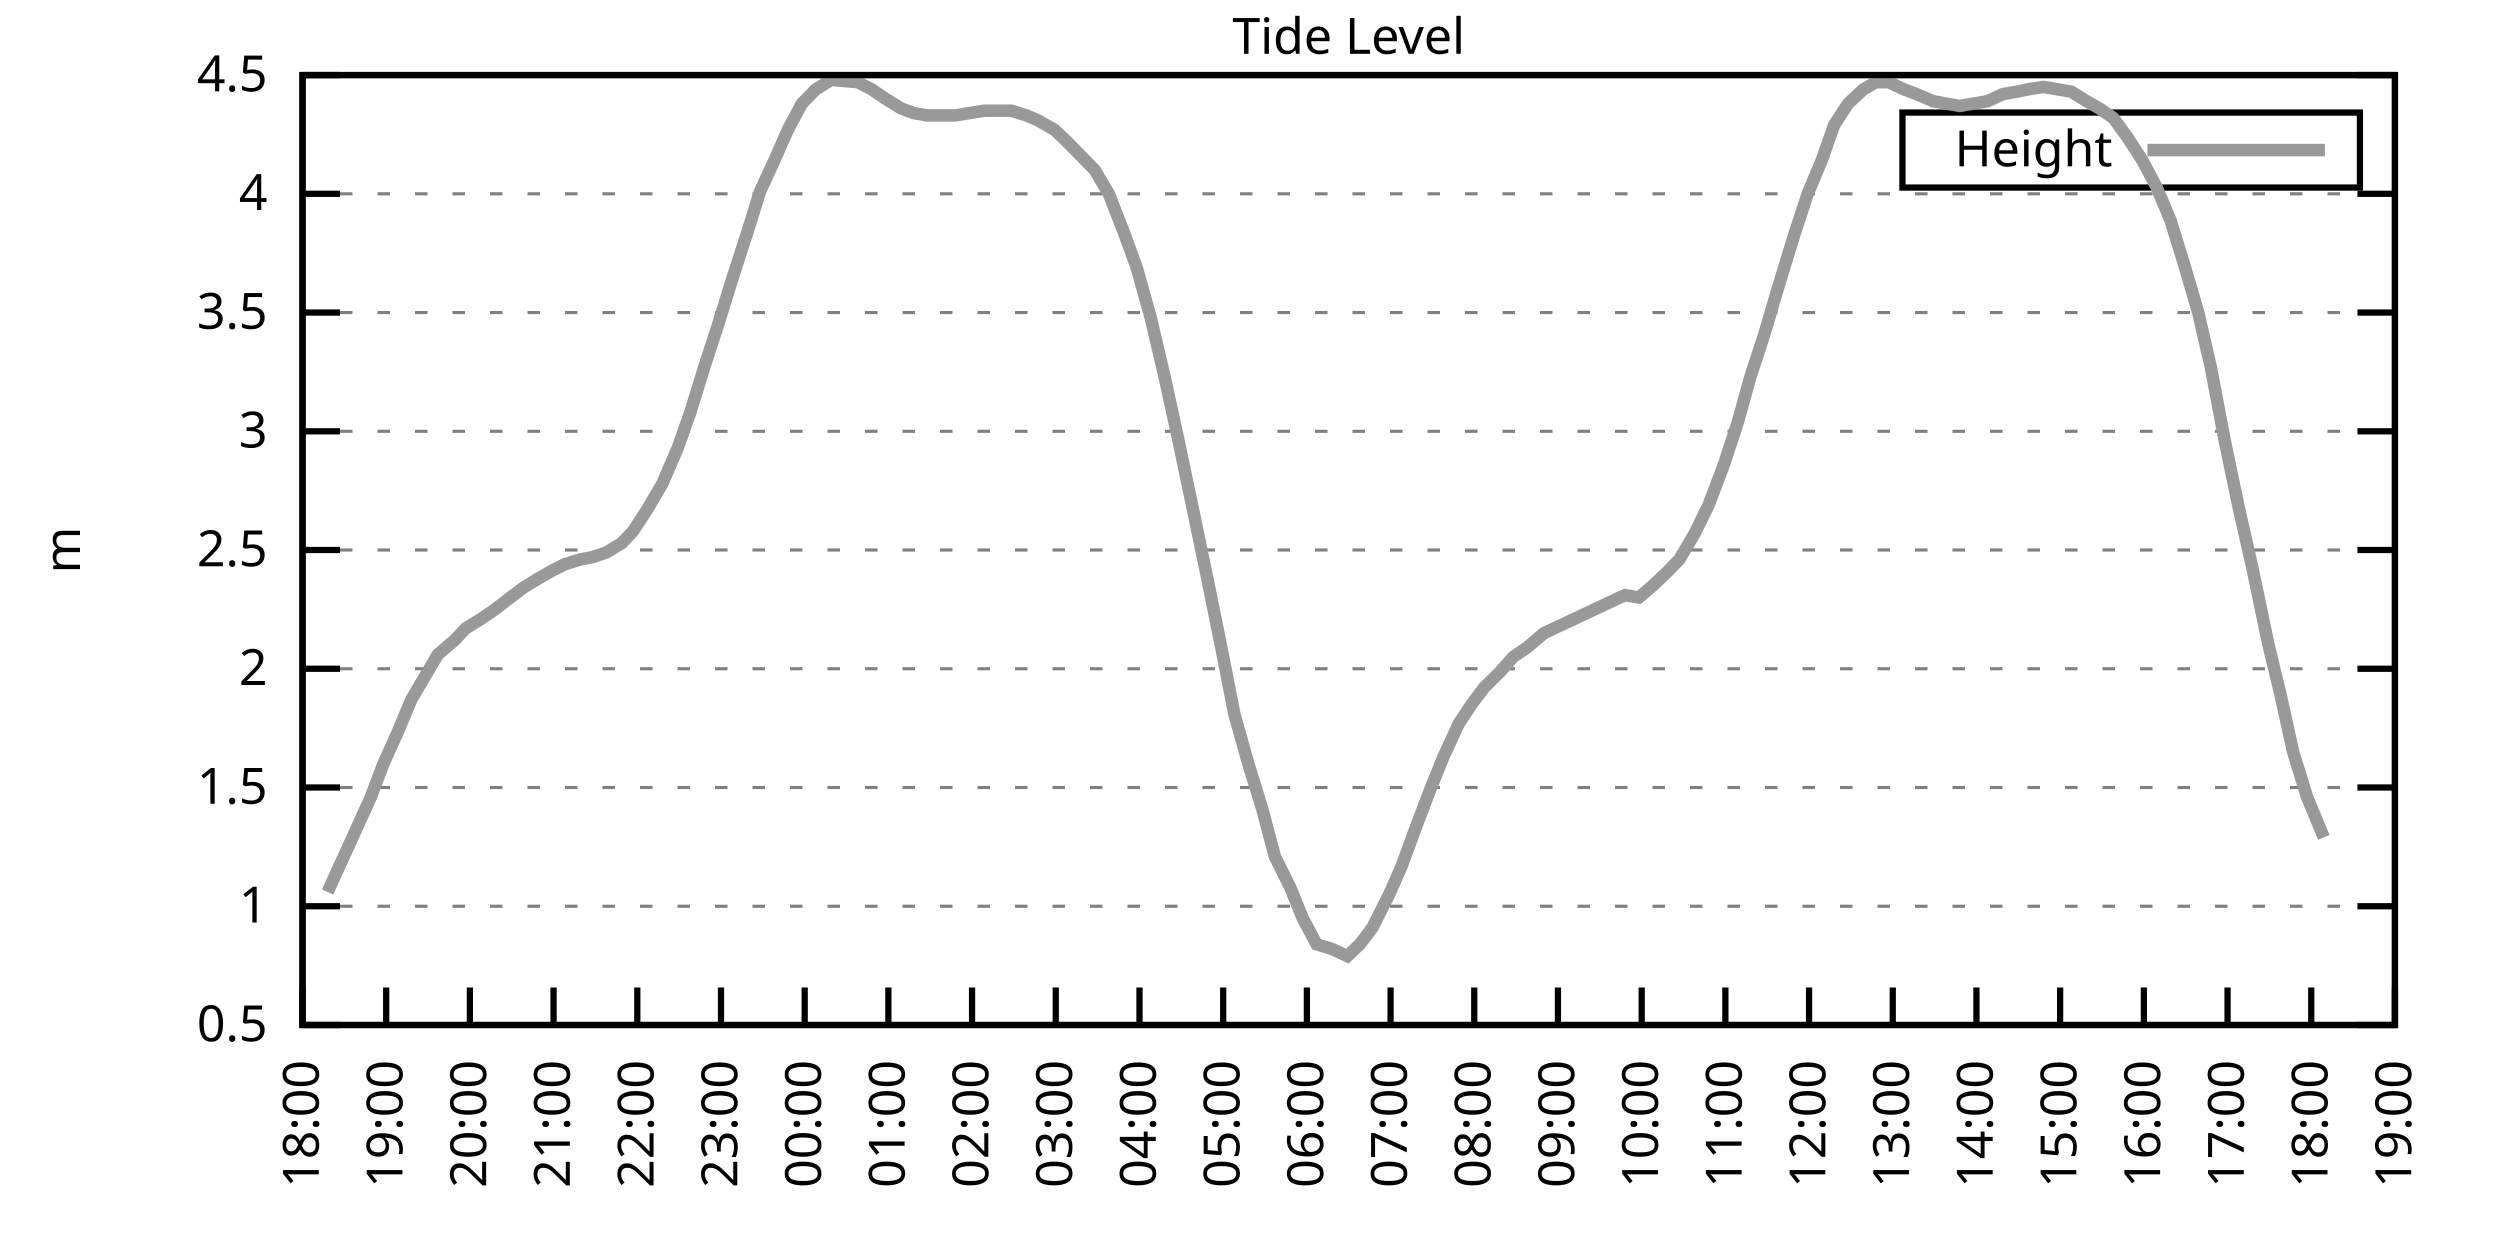
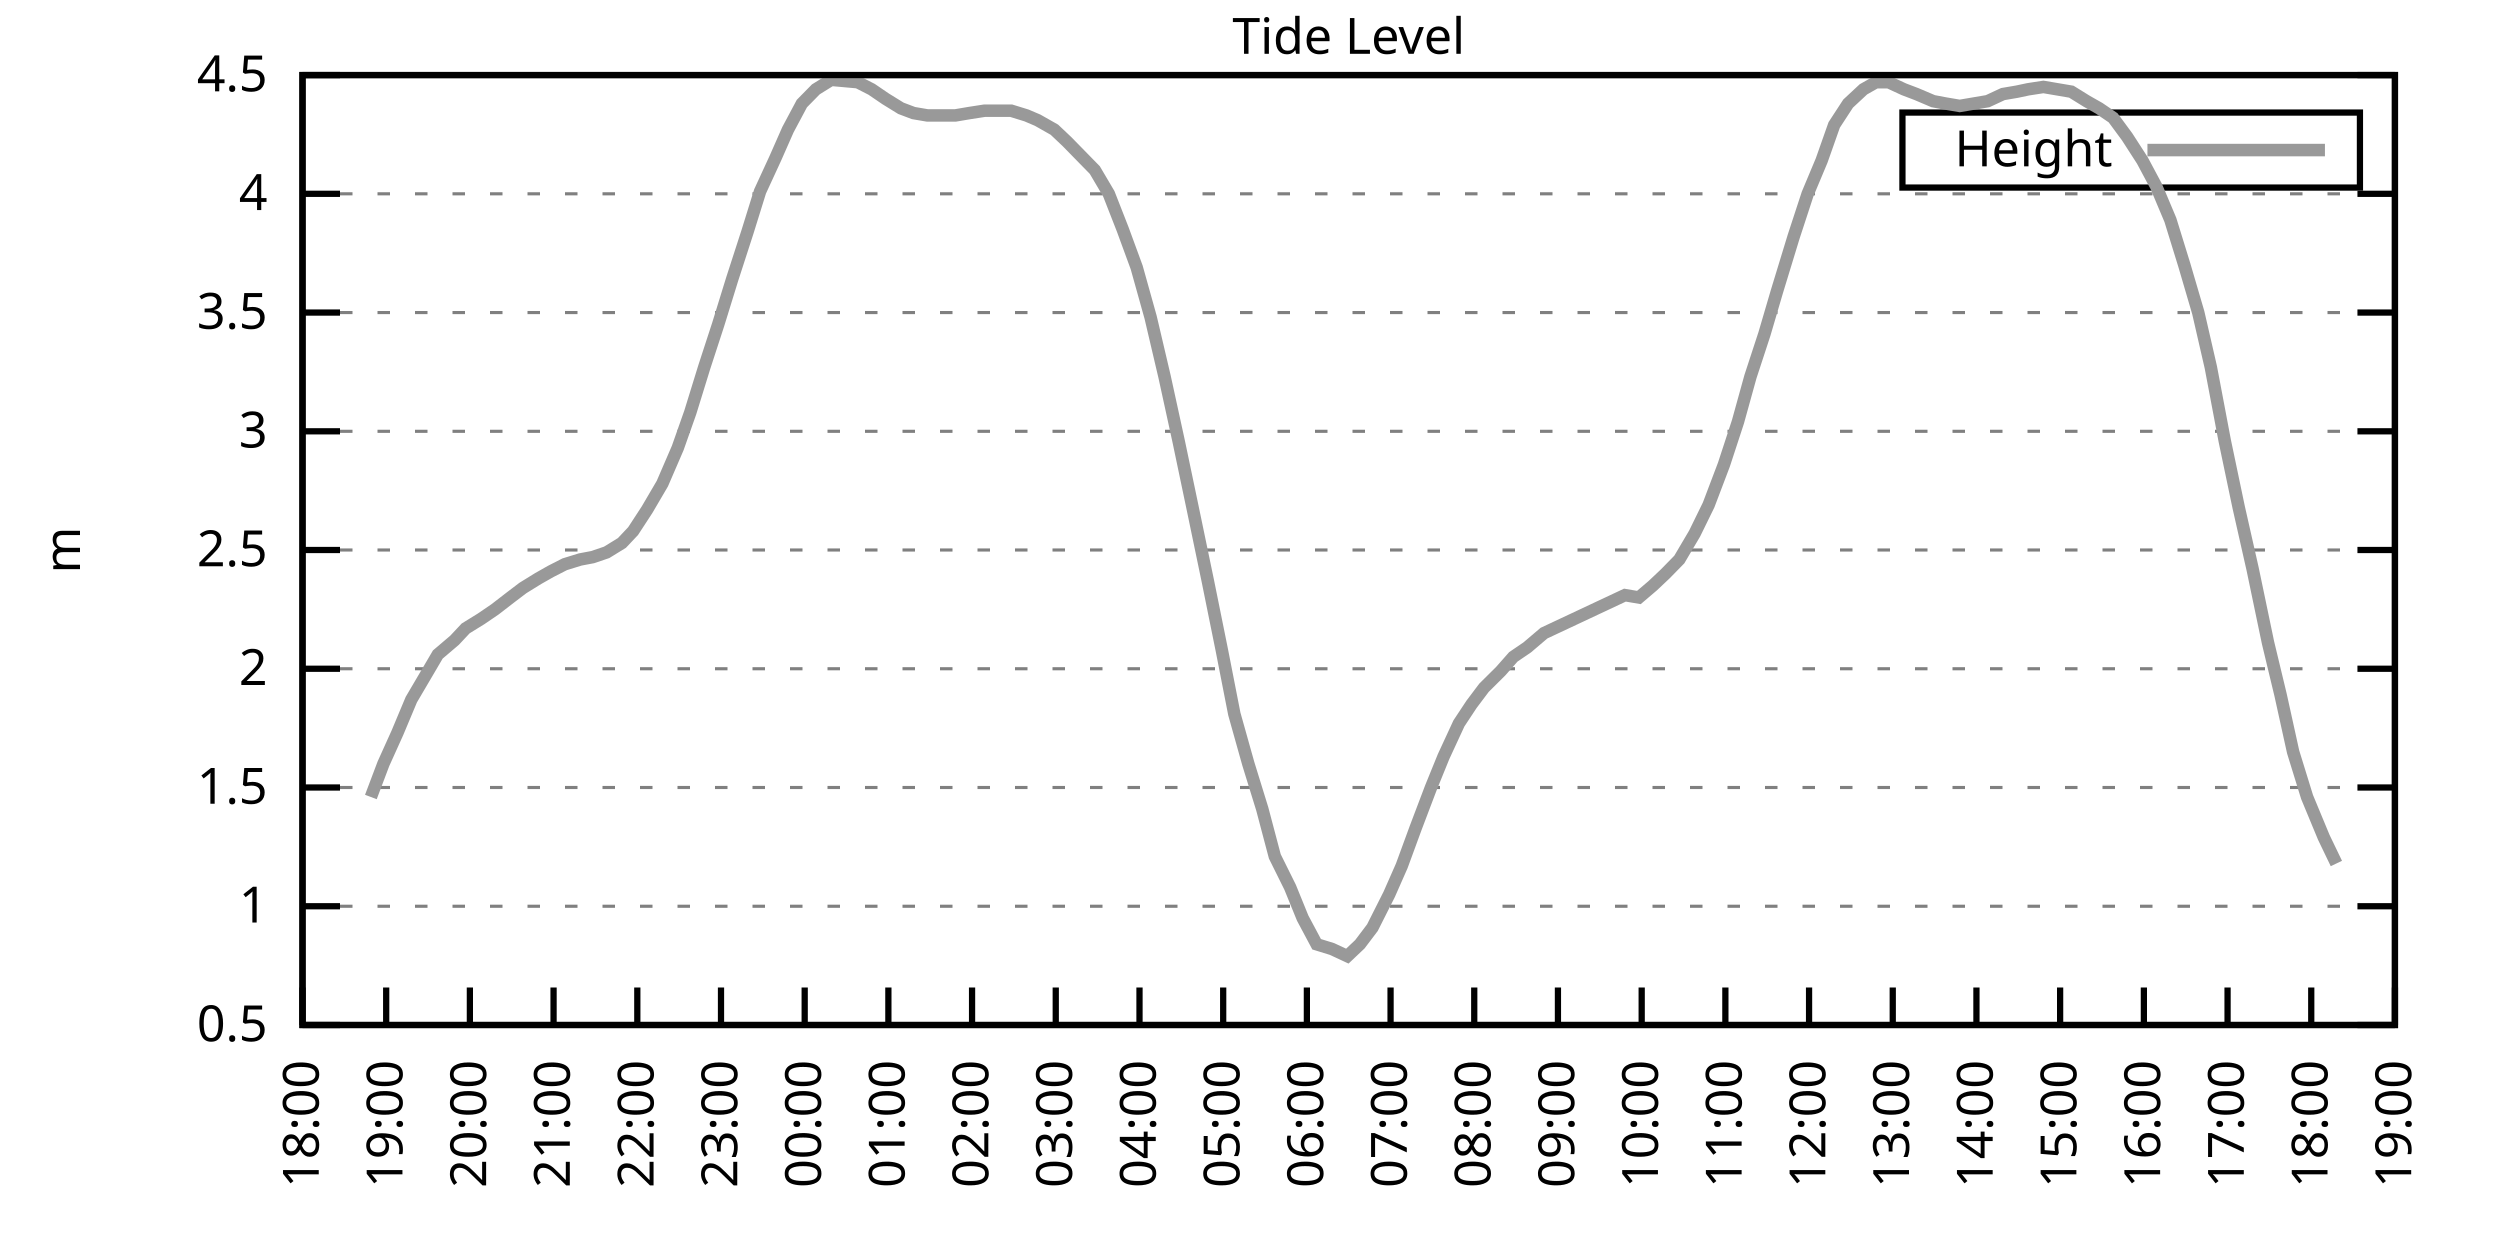
<svg xmlns="http://www.w3.org/2000/svg" xmlns:xlink="http://www.w3.org/1999/xlink" width="400" height="200" viewBox="0 0 400 200">
  <g id="gnuplot_canvas">
    <rect x="0" y="0" width="400" height="200" fill="none" />
    <defs>
      <circle id="gpDot" r="0.5" stroke-width="0.5" stroke="currentColor" />
      <path id="gpPt0" stroke-width="0.333" stroke="currentColor" d="M-1,0 h2 M0,-1 v2" />
      <path id="gpPt1" stroke-width="0.333" stroke="currentColor" d="M-1,-1 L1,1 M1,-1 L-1,1" />
      <path id="gpPt2" stroke-width="0.333" stroke="currentColor" d="M-1,0 L1,0 M0,-1 L0,1 M-1,-1 L1,1 M-1,1 L1,-1" />
      <rect id="gpPt3" stroke-width="0.333" stroke="currentColor" x="-1" y="-1" width="2" height="2" />
      <rect id="gpPt4" stroke-width="0.333" stroke="currentColor" fill="currentColor" x="-1" y="-1" width="2" height="2" />
      <circle id="gpPt5" stroke-width="0.333" stroke="currentColor" cx="0" cy="0" r="1" />
      <use xlink:href="#gpPt5" id="gpPt6" fill="currentColor" stroke="none" />
      <path id="gpPt7" stroke-width="0.333" stroke="currentColor" d="M0,-1.33 L-1.33,0.67 L1.33,0.67 z" />
      <use xlink:href="#gpPt7" id="gpPt8" fill="currentColor" stroke="none" />
      <use xlink:href="#gpPt7" id="gpPt9" stroke="currentColor" transform="rotate(180)" />
      <use xlink:href="#gpPt9" id="gpPt10" fill="currentColor" stroke="none" />
      <use xlink:href="#gpPt3" id="gpPt11" stroke="currentColor" transform="rotate(45)" />
      <use xlink:href="#gpPt11" id="gpPt12" fill="currentColor" stroke="none" />
      <path id="gpPt13" stroke-width="0.333" stroke="currentColor" d="M0,1.330 L1.265,0.411 L0.782,-1.067 L-0.782,-1.076 L-1.265,0.411 z" />
      <use xlink:href="#gpPt13" id="gpPt14" fill="currentColor" stroke="none" />
      <filter id="textbox" filterUnits="objectBoundingBox" x="0" y="0" height="1" width="1">
        <feFlood flood-color="white" flood-opacity="1" result="bgnd" />
        <feComposite in="SourceGraphic" in2="bgnd" operator="atop" />
      </filter>
      <filter id="greybox" filterUnits="objectBoundingBox" x="0" y="0" height="1" width="1">
        <feFlood flood-color="lightgrey" flood-opacity="1" result="grey" />
        <feComposite in="SourceGraphic" in2="grey" operator="atop" />
      </filter>
    </defs>
    <g fill="none" color="white" stroke="currentColor" stroke-width="1.00" stroke-linecap="butt" stroke-linejoin="miter">
</g>
    <g fill="none" color="black" stroke="currentColor" stroke-width="1.00" stroke-linecap="butt" stroke-linejoin="miter">
      <g stroke="none" shape-rendering="crispEdges">
        <polygon fill="rgb(255, 255, 255)" points="48.40,164.00 383.18,164.00 383.18,12.02 48.40,12.02 " />
      </g>
    </g>
    <g fill="none" color="black" stroke="currentColor" stroke-width="1.00" stroke-linecap="butt" stroke-linejoin="miter">
</g>
    <g fill="none" color="black" stroke="black" stroke-width="0.50" stroke-linecap="butt" stroke-linejoin="miter">
</g>
    <g fill="none" color="gray" stroke="currentColor" stroke-width="0.50" stroke-linecap="butt" stroke-linejoin="miter">
      <path stroke="gray" stroke-dasharray="2,4" class="gridline" d="M48.40,164.00 L383.19,164.00  " />
    </g>
    <g fill="none" color="gray" stroke="gray" stroke-width="1.00" stroke-linecap="butt" stroke-linejoin="miter">
</g>
    <g fill="none" color="black" stroke="currentColor" stroke-width="1.00" stroke-linecap="butt" stroke-linejoin="miter">
      <path stroke="black" d="M48.40,164.00 L54.40,164.00 M383.19,164.00 L377.19,164.00  " />
      <g transform="translate(42.80,166.60)" stroke="none" fill="black" font-family="Sans" font-size="8.00" text-anchor="end">
        <text>
          <tspan font-family="Sans"> 0.5</tspan>
        </text>
      </g>
    </g>
    <g fill="none" color="black" stroke="currentColor" stroke-width="1.00" stroke-linecap="butt" stroke-linejoin="miter">
</g>
    <g fill="none" color="black" stroke="black" stroke-width="0.50" stroke-linecap="butt" stroke-linejoin="miter">
</g>
    <g fill="none" color="gray" stroke="currentColor" stroke-width="0.50" stroke-linecap="butt" stroke-linejoin="miter">
      <path stroke="gray" stroke-dasharray="2,4" class="gridline" d="M48.40,145.00 L383.19,145.00  " />
    </g>
    <g fill="none" color="gray" stroke="gray" stroke-width="1.00" stroke-linecap="butt" stroke-linejoin="miter">
</g>
    <g fill="none" color="black" stroke="currentColor" stroke-width="1.00" stroke-linecap="butt" stroke-linejoin="miter">
      <path stroke="black" d="M48.40,145.00 L54.40,145.00 M383.19,145.00 L377.19,145.00  " />
      <g transform="translate(42.80,147.60)" stroke="none" fill="black" font-family="Sans" font-size="8.00" text-anchor="end">
        <text>
          <tspan font-family="Sans"> 1</tspan>
        </text>
      </g>
    </g>
    <g fill="none" color="black" stroke="currentColor" stroke-width="1.00" stroke-linecap="butt" stroke-linejoin="miter">
</g>
    <g fill="none" color="black" stroke="black" stroke-width="0.50" stroke-linecap="butt" stroke-linejoin="miter">
</g>
    <g fill="none" color="gray" stroke="currentColor" stroke-width="0.50" stroke-linecap="butt" stroke-linejoin="miter">
      <path stroke="gray" stroke-dasharray="2,4" class="gridline" d="M48.40,126.00 L383.19,126.00  " />
    </g>
    <g fill="none" color="gray" stroke="gray" stroke-width="1.00" stroke-linecap="butt" stroke-linejoin="miter">
</g>
    <g fill="none" color="black" stroke="currentColor" stroke-width="1.00" stroke-linecap="butt" stroke-linejoin="miter">
      <path stroke="black" d="M48.40,126.00 L54.40,126.00 M383.19,126.00 L377.19,126.00  " />
      <g transform="translate(42.80,128.60)" stroke="none" fill="black" font-family="Sans" font-size="8.00" text-anchor="end">
        <text>
          <tspan font-family="Sans"> 1.5</tspan>
        </text>
      </g>
    </g>
    <g fill="none" color="black" stroke="currentColor" stroke-width="1.00" stroke-linecap="butt" stroke-linejoin="miter">
</g>
    <g fill="none" color="black" stroke="black" stroke-width="0.50" stroke-linecap="butt" stroke-linejoin="miter">
</g>
    <g fill="none" color="gray" stroke="currentColor" stroke-width="0.50" stroke-linecap="butt" stroke-linejoin="miter">
      <path stroke="gray" stroke-dasharray="2,4" class="gridline" d="M48.40,107.00 L383.19,107.00  " />
    </g>
    <g fill="none" color="gray" stroke="gray" stroke-width="1.00" stroke-linecap="butt" stroke-linejoin="miter">
</g>
    <g fill="none" color="black" stroke="currentColor" stroke-width="1.00" stroke-linecap="butt" stroke-linejoin="miter">
      <path stroke="black" d="M48.40,107.00 L54.40,107.00 M383.19,107.00 L377.19,107.00  " />
      <g transform="translate(42.80,109.60)" stroke="none" fill="black" font-family="Sans" font-size="8.00" text-anchor="end">
        <text>
          <tspan font-family="Sans"> 2</tspan>
        </text>
      </g>
    </g>
    <g fill="none" color="black" stroke="currentColor" stroke-width="1.00" stroke-linecap="butt" stroke-linejoin="miter">
</g>
    <g fill="none" color="black" stroke="black" stroke-width="0.50" stroke-linecap="butt" stroke-linejoin="miter">
</g>
    <g fill="none" color="gray" stroke="currentColor" stroke-width="0.50" stroke-linecap="butt" stroke-linejoin="miter">
      <path stroke="gray" stroke-dasharray="2,4" class="gridline" d="M48.40,88.00 L383.19,88.00  " />
    </g>
    <g fill="none" color="gray" stroke="gray" stroke-width="1.00" stroke-linecap="butt" stroke-linejoin="miter">
</g>
    <g fill="none" color="black" stroke="currentColor" stroke-width="1.00" stroke-linecap="butt" stroke-linejoin="miter">
      <path stroke="black" d="M48.40,88.00 L54.40,88.00 M383.19,88.00 L377.19,88.00  " />
      <g transform="translate(42.80,90.60)" stroke="none" fill="black" font-family="Sans" font-size="8.00" text-anchor="end">
        <text>
          <tspan font-family="Sans"> 2.5</tspan>
        </text>
      </g>
    </g>
    <g fill="none" color="black" stroke="currentColor" stroke-width="1.00" stroke-linecap="butt" stroke-linejoin="miter">
</g>
    <g fill="none" color="black" stroke="black" stroke-width="0.50" stroke-linecap="butt" stroke-linejoin="miter">
</g>
    <g fill="none" color="gray" stroke="currentColor" stroke-width="0.50" stroke-linecap="butt" stroke-linejoin="miter">
      <path stroke="gray" stroke-dasharray="2,4" class="gridline" d="M48.40,69.01 L383.19,69.01  " />
    </g>
    <g fill="none" color="gray" stroke="gray" stroke-width="1.00" stroke-linecap="butt" stroke-linejoin="miter">
</g>
    <g fill="none" color="black" stroke="currentColor" stroke-width="1.00" stroke-linecap="butt" stroke-linejoin="miter">
      <path stroke="black" d="M48.40,69.01 L54.40,69.01 M383.19,69.01 L377.19,69.01  " />
      <g transform="translate(42.80,71.61)" stroke="none" fill="black" font-family="Sans" font-size="8.00" text-anchor="end">
        <text>
          <tspan font-family="Sans"> 3</tspan>
        </text>
      </g>
    </g>
    <g fill="none" color="black" stroke="currentColor" stroke-width="1.00" stroke-linecap="butt" stroke-linejoin="miter">
</g>
    <g fill="none" color="black" stroke="black" stroke-width="0.50" stroke-linecap="butt" stroke-linejoin="miter">
</g>
    <g fill="none" color="gray" stroke="currentColor" stroke-width="0.50" stroke-linecap="butt" stroke-linejoin="miter">
      <path stroke="gray" stroke-dasharray="2,4" class="gridline" d="M48.40,50.01 L383.19,50.01  " />
    </g>
    <g fill="none" color="gray" stroke="gray" stroke-width="1.00" stroke-linecap="butt" stroke-linejoin="miter">
</g>
    <g fill="none" color="black" stroke="currentColor" stroke-width="1.00" stroke-linecap="butt" stroke-linejoin="miter">
      <path stroke="black" d="M48.40,50.01 L54.40,50.01 M383.19,50.01 L377.19,50.01  " />
      <g transform="translate(42.80,52.61)" stroke="none" fill="black" font-family="Sans" font-size="8.00" text-anchor="end">
        <text>
          <tspan font-family="Sans"> 3.5</tspan>
        </text>
      </g>
    </g>
    <g fill="none" color="black" stroke="currentColor" stroke-width="1.00" stroke-linecap="butt" stroke-linejoin="miter">
</g>
    <g fill="none" color="black" stroke="black" stroke-width="0.50" stroke-linecap="butt" stroke-linejoin="miter">
</g>
    <g fill="none" color="gray" stroke="currentColor" stroke-width="0.50" stroke-linecap="butt" stroke-linejoin="miter">
      <path stroke="gray" stroke-dasharray="2,4" class="gridline" d="M48.40,31.01 L383.19,31.01  " />
    </g>
    <g fill="none" color="gray" stroke="gray" stroke-width="1.00" stroke-linecap="butt" stroke-linejoin="miter">
</g>
    <g fill="none" color="black" stroke="currentColor" stroke-width="1.00" stroke-linecap="butt" stroke-linejoin="miter">
      <path stroke="black" d="M48.40,31.01 L54.40,31.01 M383.19,31.01 L377.19,31.01  " />
      <g transform="translate(42.80,33.61)" stroke="none" fill="black" font-family="Sans" font-size="8.00" text-anchor="end">
        <text>
          <tspan font-family="Sans"> 4</tspan>
        </text>
      </g>
    </g>
    <g fill="none" color="black" stroke="currentColor" stroke-width="1.00" stroke-linecap="butt" stroke-linejoin="miter">
</g>
    <g fill="none" color="black" stroke="black" stroke-width="0.50" stroke-linecap="butt" stroke-linejoin="miter">
</g>
    <g fill="none" color="gray" stroke="currentColor" stroke-width="0.50" stroke-linecap="butt" stroke-linejoin="miter">
      <path stroke="gray" stroke-dasharray="2,4" class="gridline" d="M48.40,12.01 L383.19,12.01  " />
    </g>
    <g fill="none" color="gray" stroke="gray" stroke-width="1.00" stroke-linecap="butt" stroke-linejoin="miter">
</g>
    <g fill="none" color="black" stroke="currentColor" stroke-width="1.00" stroke-linecap="butt" stroke-linejoin="miter">
      <path stroke="black" d="M48.40,12.01 L54.40,12.01 M383.19,12.01 L377.19,12.01  " />
      <g transform="translate(42.80,14.61)" stroke="none" fill="black" font-family="Sans" font-size="8.00" text-anchor="end">
        <text>
          <tspan font-family="Sans"> 4.5</tspan>
        </text>
      </g>
    </g>
    <g fill="none" color="black" stroke="currentColor" stroke-width="1.00" stroke-linecap="butt" stroke-linejoin="miter">
      <path stroke="black" d="M48.40,164.00 L48.40,158.00  " />
      <g transform="translate(51.00,169.60) rotate(270.00)" stroke="none" fill="black" font-family="Sans" font-size="8.00" text-anchor="end">
        <text>
          <tspan font-family="Sans">18:00</tspan>
        </text>
      </g>
    </g>
    <g fill="none" color="black" stroke="currentColor" stroke-width="1.00" stroke-linecap="butt" stroke-linejoin="miter">
      <path stroke="black" d="M61.79,164.00 L61.79,158.00  " />
      <g transform="translate(64.39,169.60) rotate(270.00)" stroke="none" fill="black" font-family="Sans" font-size="8.00" text-anchor="end">
        <text>
          <tspan font-family="Sans">19:00</tspan>
        </text>
      </g>
    </g>
    <g fill="none" color="black" stroke="currentColor" stroke-width="1.00" stroke-linecap="butt" stroke-linejoin="miter">
      <path stroke="black" d="M75.18,164.00 L75.18,158.00  " />
      <g transform="translate(77.78,169.60) rotate(270.00)" stroke="none" fill="black" font-family="Sans" font-size="8.00" text-anchor="end">
        <text>
          <tspan font-family="Sans">20:00</tspan>
        </text>
      </g>
    </g>
    <g fill="none" color="black" stroke="currentColor" stroke-width="1.00" stroke-linecap="butt" stroke-linejoin="miter">
      <path stroke="black" d="M88.57,164.00 L88.57,158.00  " />
      <g transform="translate(91.17,169.60) rotate(270.00)" stroke="none" fill="black" font-family="Sans" font-size="8.00" text-anchor="end">
        <text>
          <tspan font-family="Sans">21:00</tspan>
        </text>
      </g>
    </g>
    <g fill="none" color="black" stroke="currentColor" stroke-width="1.00" stroke-linecap="butt" stroke-linejoin="miter">
      <path stroke="black" d="M101.97,164.00 L101.97,158.00  " />
      <g transform="translate(104.57,169.60) rotate(270.00)" stroke="none" fill="black" font-family="Sans" font-size="8.00" text-anchor="end">
        <text>
          <tspan font-family="Sans">22:00</tspan>
        </text>
      </g>
    </g>
    <g fill="none" color="black" stroke="currentColor" stroke-width="1.00" stroke-linecap="butt" stroke-linejoin="miter">
      <path stroke="black" d="M115.36,164.00 L115.36,158.00  " />
      <g transform="translate(117.96,169.60) rotate(270.00)" stroke="none" fill="black" font-family="Sans" font-size="8.00" text-anchor="end">
        <text>
          <tspan font-family="Sans">23:00</tspan>
        </text>
      </g>
    </g>
    <g fill="none" color="black" stroke="currentColor" stroke-width="1.00" stroke-linecap="butt" stroke-linejoin="miter">
      <path stroke="black" d="M128.75,164.00 L128.75,158.00  " />
      <g transform="translate(131.35,169.60) rotate(270.00)" stroke="none" fill="black" font-family="Sans" font-size="8.00" text-anchor="end">
        <text>
          <tspan font-family="Sans">00:00</tspan>
        </text>
      </g>
    </g>
    <g fill="none" color="black" stroke="currentColor" stroke-width="1.00" stroke-linecap="butt" stroke-linejoin="miter">
      <path stroke="black" d="M142.14,164.00 L142.14,158.00  " />
      <g transform="translate(144.74,169.60) rotate(270.00)" stroke="none" fill="black" font-family="Sans" font-size="8.00" text-anchor="end">
        <text>
          <tspan font-family="Sans">01:00</tspan>
        </text>
      </g>
    </g>
    <g fill="none" color="black" stroke="currentColor" stroke-width="1.00" stroke-linecap="butt" stroke-linejoin="miter">
      <path stroke="black" d="M155.53,164.00 L155.53,158.00  " />
      <g transform="translate(158.13,169.60) rotate(270.00)" stroke="none" fill="black" font-family="Sans" font-size="8.00" text-anchor="end">
        <text>
          <tspan font-family="Sans">02:00</tspan>
        </text>
      </g>
    </g>
    <g fill="none" color="black" stroke="currentColor" stroke-width="1.00" stroke-linecap="butt" stroke-linejoin="miter">
      <path stroke="black" d="M168.92,164.00 L168.92,158.00  " />
      <g transform="translate(171.52,169.60) rotate(270.00)" stroke="none" fill="black" font-family="Sans" font-size="8.00" text-anchor="end">
        <text>
          <tspan font-family="Sans">03:00</tspan>
        </text>
      </g>
    </g>
    <g fill="none" color="black" stroke="currentColor" stroke-width="1.00" stroke-linecap="butt" stroke-linejoin="miter">
      <path stroke="black" d="M182.32,164.00 L182.32,158.00  " />
      <g transform="translate(184.92,169.60) rotate(270.00)" stroke="none" fill="black" font-family="Sans" font-size="8.00" text-anchor="end">
        <text>
          <tspan font-family="Sans">04:00</tspan>
        </text>
      </g>
    </g>
    <g fill="none" color="black" stroke="currentColor" stroke-width="1.00" stroke-linecap="butt" stroke-linejoin="miter">
      <path stroke="black" d="M195.71,164.00 L195.71,158.00  " />
      <g transform="translate(198.31,169.60) rotate(270.00)" stroke="none" fill="black" font-family="Sans" font-size="8.00" text-anchor="end">
        <text>
          <tspan font-family="Sans">05:00</tspan>
        </text>
      </g>
    </g>
    <g fill="none" color="black" stroke="currentColor" stroke-width="1.00" stroke-linecap="butt" stroke-linejoin="miter">
      <path stroke="black" d="M209.10,164.00 L209.10,158.00  " />
      <g transform="translate(211.70,169.60) rotate(270.00)" stroke="none" fill="black" font-family="Sans" font-size="8.00" text-anchor="end">
        <text>
          <tspan font-family="Sans">06:00</tspan>
        </text>
      </g>
    </g>
    <g fill="none" color="black" stroke="currentColor" stroke-width="1.00" stroke-linecap="butt" stroke-linejoin="miter">
      <path stroke="black" d="M222.49,164.00 L222.49,158.00  " />
      <g transform="translate(225.09,169.60) rotate(270.00)" stroke="none" fill="black" font-family="Sans" font-size="8.00" text-anchor="end">
        <text>
          <tspan font-family="Sans">07:00</tspan>
        </text>
      </g>
    </g>
    <g fill="none" color="black" stroke="currentColor" stroke-width="1.00" stroke-linecap="butt" stroke-linejoin="miter">
      <path stroke="black" d="M235.88,164.00 L235.88,158.00  " />
      <g transform="translate(238.48,169.60) rotate(270.00)" stroke="none" fill="black" font-family="Sans" font-size="8.00" text-anchor="end">
        <text>
          <tspan font-family="Sans">08:00</tspan>
        </text>
      </g>
    </g>
    <g fill="none" color="black" stroke="currentColor" stroke-width="1.00" stroke-linecap="butt" stroke-linejoin="miter">
      <path stroke="black" d="M249.27,164.00 L249.27,158.00  " />
      <g transform="translate(251.87,169.60) rotate(270.00)" stroke="none" fill="black" font-family="Sans" font-size="8.00" text-anchor="end">
        <text>
          <tspan font-family="Sans">09:00</tspan>
        </text>
      </g>
    </g>
    <g fill="none" color="black" stroke="currentColor" stroke-width="1.00" stroke-linecap="butt" stroke-linejoin="miter">
      <path stroke="black" d="M262.67,164.00 L262.67,158.00  " />
      <g transform="translate(265.27,169.60) rotate(270.00)" stroke="none" fill="black" font-family="Sans" font-size="8.00" text-anchor="end">
        <text>
          <tspan font-family="Sans">10:00</tspan>
        </text>
      </g>
    </g>
    <g fill="none" color="black" stroke="currentColor" stroke-width="1.00" stroke-linecap="butt" stroke-linejoin="miter">
      <path stroke="black" d="M276.06,164.00 L276.06,158.00  " />
      <g transform="translate(278.66,169.60) rotate(270.00)" stroke="none" fill="black" font-family="Sans" font-size="8.00" text-anchor="end">
        <text>
          <tspan font-family="Sans">11:00</tspan>
        </text>
      </g>
    </g>
    <g fill="none" color="black" stroke="currentColor" stroke-width="1.00" stroke-linecap="butt" stroke-linejoin="miter">
      <path stroke="black" d="M289.45,164.00 L289.45,158.00  " />
      <g transform="translate(292.05,169.60) rotate(270.00)" stroke="none" fill="black" font-family="Sans" font-size="8.00" text-anchor="end">
        <text>
          <tspan font-family="Sans">12:00</tspan>
        </text>
      </g>
    </g>
    <g fill="none" color="black" stroke="currentColor" stroke-width="1.00" stroke-linecap="butt" stroke-linejoin="miter">
      <path stroke="black" d="M302.84,164.00 L302.84,158.00  " />
      <g transform="translate(305.44,169.60) rotate(270.00)" stroke="none" fill="black" font-family="Sans" font-size="8.00" text-anchor="end">
        <text>
          <tspan font-family="Sans">13:00</tspan>
        </text>
      </g>
    </g>
    <g fill="none" color="black" stroke="currentColor" stroke-width="1.00" stroke-linecap="butt" stroke-linejoin="miter">
      <path stroke="black" d="M316.23,164.00 L316.23,158.00  " />
      <g transform="translate(318.83,169.60) rotate(270.00)" stroke="none" fill="black" font-family="Sans" font-size="8.00" text-anchor="end">
        <text>
          <tspan font-family="Sans">14:00</tspan>
        </text>
      </g>
    </g>
    <g fill="none" color="black" stroke="currentColor" stroke-width="1.00" stroke-linecap="butt" stroke-linejoin="miter">
      <path stroke="black" d="M329.62,164.00 L329.62,158.00  " />
      <g transform="translate(332.22,169.60) rotate(270.00)" stroke="none" fill="black" font-family="Sans" font-size="8.00" text-anchor="end">
        <text>
          <tspan font-family="Sans">15:00</tspan>
        </text>
      </g>
    </g>
    <g fill="none" color="black" stroke="currentColor" stroke-width="1.00" stroke-linecap="butt" stroke-linejoin="miter">
      <path stroke="black" d="M343.02,164.00 L343.02,158.00  " />
      <g transform="translate(345.62,169.60) rotate(270.00)" stroke="none" fill="black" font-family="Sans" font-size="8.00" text-anchor="end">
        <text>
          <tspan font-family="Sans">16:00</tspan>
        </text>
      </g>
    </g>
    <g fill="none" color="black" stroke="currentColor" stroke-width="1.00" stroke-linecap="butt" stroke-linejoin="miter">
      <path stroke="black" d="M356.41,164.00 L356.41,158.00  " />
      <g transform="translate(359.01,169.60) rotate(270.00)" stroke="none" fill="black" font-family="Sans" font-size="8.00" text-anchor="end">
        <text>
          <tspan font-family="Sans">17:00</tspan>
        </text>
      </g>
    </g>
    <g fill="none" color="black" stroke="currentColor" stroke-width="1.00" stroke-linecap="butt" stroke-linejoin="miter">
      <path stroke="black" d="M369.80,164.00 L369.80,158.00  " />
      <g transform="translate(372.40,169.60) rotate(270.00)" stroke="none" fill="black" font-family="Sans" font-size="8.00" text-anchor="end">
        <text>
          <tspan font-family="Sans">18:00</tspan>
        </text>
      </g>
    </g>
    <g fill="none" color="black" stroke="currentColor" stroke-width="1.00" stroke-linecap="butt" stroke-linejoin="miter">
      <path stroke="black" d="M383.19,164.00 L383.19,158.00  " />
      <g transform="translate(385.79,169.60) rotate(270.00)" stroke="none" fill="black" font-family="Sans" font-size="8.00" text-anchor="end">
        <text>
          <tspan font-family="Sans">19:00</tspan>
        </text>
      </g>
    </g>
    <g fill="none" color="black" stroke="currentColor" stroke-width="1.00" stroke-linecap="butt" stroke-linejoin="miter">
</g>
    <g fill="none" color="black" stroke="currentColor" stroke-width="1.00" stroke-linecap="butt" stroke-linejoin="miter">
      <path stroke="black" d="M48.40,12.01 L48.40,164.00 L383.19,164.00 L383.19,12.01 L48.40,12.01 Z  " />
    </g>
    <g fill="none" color="black" stroke="currentColor" stroke-width="1.00" stroke-linecap="butt" stroke-linejoin="miter">
</g>
    <g fill="none" color="black" stroke="currentColor" stroke-width="1.00" stroke-linecap="butt" stroke-linejoin="miter">
      <path stroke="black" d="M304.39,30.01 L304.39,18.01 L377.59,18.01 L377.59,30.01 L304.39,30.01 Z  " />
    </g>
    <g id="Tide_level_plot_1">
      <g fill="none" color="white" stroke="black" stroke-width="2.00" stroke-linecap="butt" stroke-linejoin="miter">
</g>
      <g fill="none" color="black" stroke="currentColor" stroke-width="2.00" stroke-linecap="butt" stroke-linejoin="miter">
        <g transform="translate(337.99,26.61)" stroke="none" fill="black" font-family="Sans" font-size="8.00" text-anchor="end">
          <text>
            <tspan font-family="Sans">Height</tspan>
          </text>
        </g>
      </g>
      <g fill="none" color="black" stroke="currentColor" stroke-width="2.00" stroke-linecap="butt" stroke-linejoin="miter">
-         <path stroke="rgb(153, 153, 153)" d="M343.59,24.01 L371.99,24.01 M52.42,142.72 L59.34,127.52 L61.35,122.20 L63.58,117.26 L65.81,111.94 L67.82,108.52   L70.05,104.72 L72.73,102.44 L74.51,100.54 L76.97,99.02 L79.20,97.50 L81.66,95.60 L83.66,94.08 L86.12,92.56   L88.13,91.42 L90.36,90.28 L92.82,89.52 L94.82,89.14 L97.06,88.38 L99.51,86.87 L101.30,84.97 L103.53,81.55   L105.98,77.37 L108.44,71.67 L110.45,65.97 L112.68,58.75 L114.91,51.91 L117.14,44.69 L119.60,37.09 L121.61,30.63   L124.06,25.31 L126.07,20.75 L128.30,16.57 L130.54,14.29 L132.99,12.77 L137.23,13.15 L139.46,14.29 L141.69,15.81   L144.15,17.33 L146.16,18.09 L148.39,18.47 L150.62,18.47 L152.85,18.47 L155.09,18.09 L157.54,17.71 L159.77,17.71   L161.78,17.71 L164.24,18.47 L166.02,19.23 L168.70,20.75 L170.71,22.65 L172.94,24.93 L175.17,27.21 L177.41,31.01   L179.64,36.71 L181.87,42.79 L184.10,50.77 L186.33,60.27 L188.57,70.53 L190.80,81.17 L193.25,92.94 L195.48,103.96   L197.49,114.22 L199.73,122.20 L201.96,129.42 L203.97,137.02 L206.42,141.96 L208.43,146.90 L210.66,151.08 L213.12,151.84   L215.57,152.98 L217.58,151.08 L219.59,148.42 L222.27,143.10 L224.28,138.54 L226.51,132.46 L228.96,126.00 L230.97,121.06   L233.43,115.74 L235.44,112.70 L237.44,110.04 L240.12,107.38 L242.13,105.10 L244.36,103.58 L247.04,101.30 L259.99,95.22   L262.22,95.60 L264.45,93.70 L266.46,91.80 L268.69,89.52 L271.15,85.35 L273.38,80.79 L275.83,74.33 L278.07,67.49   L280.07,60.27 L282.31,53.43 L284.32,46.59 L286.99,37.85 L289.23,31.01 L291.46,25.69 L293.47,19.99 L295.70,16.57   L298.15,14.29 L300.16,13.15 L302.17,13.15 L304.63,14.29 L306.63,15.05 L309.31,16.19 L311.32,16.57 L313.55,16.95   L315.79,16.57 L318.02,16.19 L320.47,15.05 L322.70,14.67 L324.49,14.29 L326.95,13.91 L329.18,14.29 L331.41,14.67   L333.86,16.19 L335.87,17.33 L338.10,18.85 L340.34,21.89 L342.79,25.69 L345.02,29.87 L347.26,35.19 L349.49,42.41   L351.72,50.01 L353.73,58.75 L355.96,70.53 L358.19,81.17 L360.42,91.04 L362.88,102.82 L364.89,111.18 L366.90,120.30   L369.13,127.52 L371.81,133.98  " />
+         <path stroke="rgb(153, 153, 153)" d="M343.59,24.01 L371.99,24.01 M59.34,127.52 L61.35,122.20 L63.58,117.26 L65.81,111.94 L67.82,108.52 L70.05,104.72   L72.73,102.44 L74.51,100.54 L76.97,99.02 L79.20,97.50 L81.66,95.60 L83.66,94.08 L86.12,92.56 L88.13,91.42   L90.36,90.28 L92.82,89.52 L94.82,89.14 L97.06,88.38 L99.51,86.87 L101.30,84.97 L103.53,81.55 L105.98,77.37   L108.44,71.67 L110.45,65.97 L112.68,58.75 L114.91,51.91 L117.14,44.69 L119.60,37.09 L121.61,30.63 L124.06,25.31   L126.07,20.75 L128.30,16.57 L130.54,14.29 L132.99,12.77 L137.23,13.15 L139.46,14.29 L141.69,15.81 L144.15,17.33   L146.16,18.09 L148.39,18.47 L150.62,18.47 L152.85,18.47 L155.09,18.09 L157.54,17.71 L159.77,17.71 L161.78,17.71   L164.24,18.47 L166.02,19.23 L168.70,20.75 L170.71,22.65 L172.94,24.93 L175.17,27.21 L177.41,31.01 L179.64,36.71   L181.87,42.79 L184.10,50.77 L186.33,60.27 L188.57,70.53 L190.80,81.17 L193.25,92.94 L195.48,103.96 L197.49,114.22   L199.73,122.20 L201.96,129.42 L203.97,137.02 L206.42,141.96 L208.43,146.90 L210.66,151.08 L213.12,151.84 L215.57,152.98   L217.58,151.08 L219.59,148.42 L222.27,143.10 L224.28,138.54 L226.51,132.46 L228.96,126.00 L230.97,121.06 L233.43,115.74   L235.44,112.70 L237.44,110.04 L240.12,107.38 L242.13,105.10 L244.36,103.58 L247.04,101.30 L259.99,95.22 L262.22,95.60   L264.45,93.70 L266.46,91.80 L268.69,89.52 L271.15,85.35 L273.38,80.79 L275.83,74.33 L278.07,67.49 L280.07,60.27   L282.31,53.43 L284.32,46.59 L286.99,37.85 L289.23,31.01 L291.46,25.69 L293.47,19.99 L295.70,16.57 L298.15,14.29   L300.16,13.15 L302.17,13.15 L304.63,14.29 L306.63,15.05 L309.31,16.19 L311.32,16.57 L313.55,16.95 L315.79,16.57   L318.02,16.19 L320.47,15.05 L322.70,14.67 L324.49,14.29 L326.95,13.91 L329.18,14.29 L331.41,14.67 L333.86,16.19   L335.87,17.33 L338.10,18.85 L340.34,21.89 L342.79,25.69 L345.02,29.87 L347.26,35.19 L349.49,42.41 L351.72,50.01   L353.73,58.75 L355.96,70.53 L358.19,81.17 L360.42,91.04 L362.88,102.82 L364.89,111.18 L366.90,120.30 L369.13,127.52   L371.81,133.98 L373.82,138.16  " />
      </g>
    </g>
    <g fill="none" color="black" stroke="currentColor" stroke-width="2.00" stroke-linecap="butt" stroke-linejoin="miter">
</g>
    <g fill="none" color="black" stroke="black" stroke-width="1.00" stroke-linecap="butt" stroke-linejoin="miter">
</g>
    <g fill="none" color="black" stroke="currentColor" stroke-width="1.00" stroke-linecap="butt" stroke-linejoin="miter">
      <path stroke="black" d="M48.40,12.01 L48.40,164.00 L383.19,164.00 L383.19,12.01 L48.40,12.01 Z  " />
      <g transform="translate(12.80,88.01) rotate(270.00)" stroke="none" fill="black" font-family="Sans" font-size="8.00" text-anchor="middle">
        <text>
          <tspan font-family="Sans">m</tspan>
        </text>
      </g>
    </g>
    <g fill="none" color="black" stroke="currentColor" stroke-width="1.00" stroke-linecap="butt" stroke-linejoin="miter">
</g>
    <g fill="none" color="black" stroke="currentColor" stroke-width="1.00" stroke-linecap="butt" stroke-linejoin="miter">
      <g transform="translate(215.79,8.61)" stroke="none" fill="black" font-family="Sans" font-size="8.00" text-anchor="middle">
        <text>
          <tspan font-family="Sans">Tide Level</tspan>
        </text>
      </g>
    </g>
    <g fill="none" color="black" stroke="currentColor" stroke-width="1.00" stroke-linecap="butt" stroke-linejoin="miter">
</g>
  </g>
</svg>
